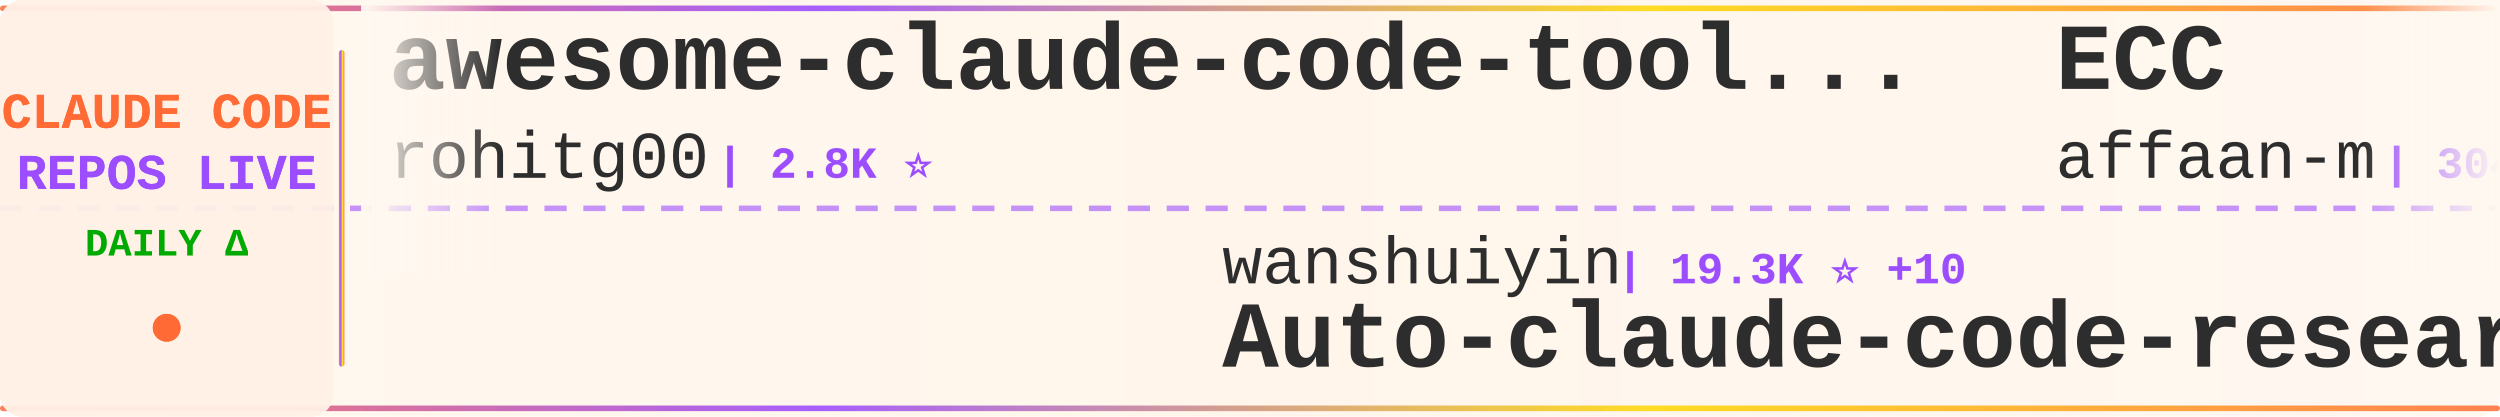
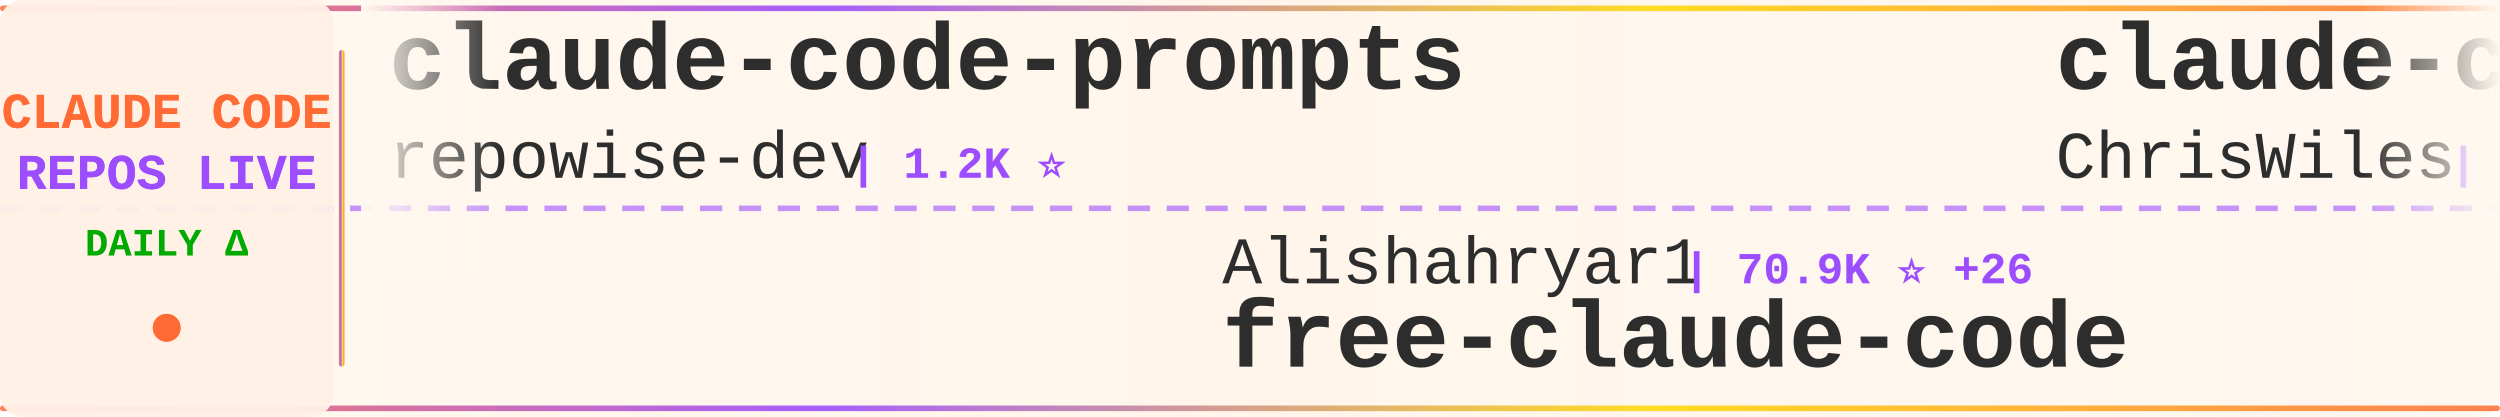
<svg xmlns="http://www.w3.org/2000/svg" width="900" height="150">
  <defs>
    <linearGradient id="tickerBg" x1="0%" y1="0%" x2="100%" y2="0%">
      <stop offset="0%" style="stop-color:#fff8f0;stop-opacity:0.98" />
      <stop offset="50%" style="stop-color:#fff5eb;stop-opacity:1" />
      <stop offset="100%" style="stop-color:#fff8f0;stop-opacity:0.98" />
    </linearGradient>
    <linearGradient id="borderGrad" x1="0%" y1="0%" x2="100%" y2="0%">
      <stop offset="0%" style="stop-color:#FF6B35;stop-opacity:0.85">
        <animate attributeName="stop-opacity" values="0.85;1;0.85" dur="2s" repeatCount="indefinite" />
      </stop>
      <stop offset="33%" style="stop-color:#9C4EFF;stop-opacity:0.9">
        <animate attributeName="stop-opacity" values="0.9;1;0.9" dur="2.2s" repeatCount="indefinite" />
      </stop>
      <stop offset="66%" style="stop-color:#FFD700;stop-opacity:0.85">
        <animate attributeName="stop-opacity" values="0.85;1;0.85" dur="1.8s" repeatCount="indefinite" />
      </stop>
      <stop offset="100%" style="stop-color:#FF6B35;stop-opacity:0.85">
        <animate attributeName="stop-opacity" values="0.85;1;0.85" dur="2s" repeatCount="indefinite" />
      </stop>
    </linearGradient>
    <filter id="textGlow">
      <feGaussianBlur stdDeviation="0.15" result="coloredBlur" />
      <feMerge>
        <feMergeNode in="coloredBlur" />
        <feMergeNode in="SourceGraphic" />
      </feMerge>
    </filter>
    <filter id="metricGlow">
      <feGaussianBlur stdDeviation="0.2" result="coloredBlur" />
      <feMerge>
        <feMergeNode in="coloredBlur" />
        <feMergeNode in="SourceGraphic" />
      </feMerge>
    </filter>
    <linearGradient id="leftFade" x1="0%" y1="0%" x2="100%" y2="0%">
      <stop offset="0%" style="stop-color:#fff8f0;stop-opacity:1" />
      <stop offset="100%" style="stop-color:#fff8f0;stop-opacity:0" />
    </linearGradient>
    <linearGradient id="rightFade" x1="0%" y1="0%" x2="100%" y2="0%">
      <stop offset="0%" style="stop-color:#fff8f0;stop-opacity:0" />
      <stop offset="100%" style="stop-color:#fff8f0;stop-opacity:1" />
    </linearGradient>
  </defs>
  <rect width="900" height="150" fill="url(#tickerBg)" rx="8" />
  <rect x="0" y="2" width="900" height="2" fill="url(#borderGrad)" rx="1" />
  <rect x="0" y="146" width="900" height="2" fill="url(#borderGrad)" rx="1" />
  <line x1="0" y1="75" x2="900" y2="75" stroke="#9C4EFF" stroke-width="2" stroke-dasharray="8 6" opacity="0.6" />
  <rect x="0" y="0" width="120" height="150" fill="#fff0e6" opacity="0.95" rx="8" />
  <text x="60" y="46" font-family="'Courier New', monospace" font-size="18" font-weight="bold" fill="#FF6B35" text-anchor="middle" filter="url(#textGlow)">
    CLAUDE CODE
  </text>
  <text x="60" y="68" font-family="'Courier New', monospace" font-size="18" font-weight="bold" fill="#9C4EFF" text-anchor="middle" filter="url(#textGlow)">
    REPOS LIVE
  </text>
  <text x="60" y="92" font-family="'Courier New', monospace" font-size="14" font-weight="bold" fill="#00aa00" text-anchor="middle">
    DAILY Δ
  </text>
  <circle cx="60" cy="118" r="5" fill="#FF6B35" filter="url(#metricGlow)">
    <animate attributeName="r" values="4;6;4" dur="1.5s" repeatCount="indefinite" />
    <animate attributeName="opacity" values="0.6;1;0.6" dur="1.5s" repeatCount="indefinite" />
  </circle>
  <rect x="122" y="18" width="2" height="114" fill="url(#borderGrad)" rx="1" />
  <clipPath id="tickerClip">
    <rect x="130" y="0" width="770" height="150" />
  </clipPath>
  <g clip-path="url(#tickerClip)">
    <g id="tickerItems">
      <animateTransform attributeName="transform" attributeType="XML" type="translate" from="0 0" to="-3000 0" dur="54s" repeatCount="indefinite" />
      <g transform="translate(0, 0)">
-         <text x="140" y="32" font-family="'Courier New', monospace" font-size="34" font-weight="bold" fill="#2d2d2d">awesome-claude-code-tool...</text>
-         <text x="140" y="64" font-family="'Courier New', monospace" font-size="24" font-weight="normal" fill="#2d2d2d" opacity="1.0">rohitg00</text>
-         <text x="258" y="64" font-family="'Courier New', monospace" font-size="16" font-weight="bold" fill="#9C4EFF"> | 2.8K ⭐</text>
+         <text x="140" y="32" font-family="'Courier New', monospace" font-size="34" font-weight="bold" fill="#2d2d2d">claude-code-prompts</text>
+         <text x="140" y="64" font-family="'Courier New', monospace" font-size="24" font-weight="normal" fill="#2d2d2d" opacity="1.0">repowise-dev</text>
+         <text x="306" y="64" font-family="'Courier New', monospace" font-size="16" font-weight="bold" fill="#9C4EFF"> | 1.2K ⭐</text>
      </g>
      <g transform="translate(300, 0)">
-         <text x="140" y="102" font-family="'Courier New', monospace" font-size="24" font-weight="normal" fill="#2d2d2d" opacity="1.0">wanshuiyin</text>
-         <text x="282" y="102" font-family="'Courier New', monospace" font-size="16" font-weight="bold" fill="#9C4EFF"> | 19.3K ⭐ +10</text>
-         <text x="140" y="132" font-family="'Courier New', monospace" font-size="34" font-weight="bold" fill="#2d2d2d">Auto-claude-code-researc...</text>
+         <text x="140" y="102" font-family="'Courier New', monospace" font-size="24" font-weight="normal" fill="#2d2d2d" opacity="1.0">Alishahryar1</text>
+         <text x="306" y="102" font-family="'Courier New', monospace" font-size="16" font-weight="bold" fill="#9C4EFF"> | 70.9K ⭐ +26</text>
+         <text x="140" y="132" font-family="'Courier New', monospace" font-size="34" font-weight="bold" fill="#2d2d2d">free-claude-code</text>
      </g>
      <g transform="translate(600, 0)">
-         <text x="140" y="32" font-family="'Courier New', monospace" font-size="34" font-weight="bold" fill="#2d2d2d">ECC</text>
-         <text x="140" y="64" font-family="'Courier New', monospace" font-size="24" font-weight="normal" fill="#2d2d2d" opacity="1.0">affaan-m</text>
-         <text x="258" y="64" font-family="'Courier New', monospace" font-size="16" font-weight="bold" fill="#9C4EFF"> | 304.8K ⭐ +77</text>
+         <text x="140" y="32" font-family="'Courier New', monospace" font-size="34" font-weight="bold" fill="#2d2d2d">claude-code-showcase</text>
+         <text x="140" y="64" font-family="'Courier New', monospace" font-size="24" font-weight="normal" fill="#2d2d2d" opacity="1.0">ChrisWiles</text>
+         <text x="282" y="64" font-family="'Courier New', monospace" font-size="16" font-weight="bold" fill="#9C4EFF"> | 6.1K ⭐</text>
      </g>
      <g transform="translate(900, 0)">
-         <text x="140" y="102" font-family="'Courier New', monospace" font-size="24" font-weight="normal" fill="#2d2d2d" opacity="1.0">fazxes</text>
-         <text x="234" y="102" font-family="'Courier New', monospace" font-size="16" font-weight="bold" fill="#9C4EFF"> | 248 ⭐</text>
-         <text x="140" y="132" font-family="'Courier New', monospace" font-size="34" font-weight="bold" fill="#2d2d2d">Claude-code</text>
+         <text x="140" y="102" font-family="'Courier New', monospace" font-size="24" font-weight="normal" fill="#2d2d2d" opacity="1.0">Windy3f3f3f3f</text>
+         <text x="318" y="102" font-family="'Courier New', monospace" font-size="16" font-weight="bold" fill="#9C4EFF"> | 2.8K ⭐</text>
+         <text x="140" y="132" font-family="'Courier New', monospace" font-size="34" font-weight="bold" fill="#2d2d2d">claude-code-from-scratch</text>
      </g>
      <g transform="translate(1200, 0)">
-         <text x="140" y="32" font-family="'Courier New', monospace" font-size="34" font-weight="bold" fill="#2d2d2d">claude-code-my-workflow</text>
-         <text x="140" y="64" font-family="'Courier New', monospace" font-size="24" font-weight="normal" fill="#2d2d2d" opacity="1.0">pedrohcgs</text>
-         <text x="270" y="64" font-family="'Courier New', monospace" font-size="16" font-weight="bold" fill="#9C4EFF"> | 1.7K ⭐</text>
+         <text x="140" y="32" font-family="'Courier New', monospace" font-size="34" font-weight="bold" fill="#2d2d2d">ralph-claude-code</text>
+         <text x="140" y="64" font-family="'Courier New', monospace" font-size="24" font-weight="normal" fill="#2d2d2d" opacity="1.0">frankbria</text>
+         <text x="270" y="64" font-family="'Courier New', monospace" font-size="16" font-weight="bold" fill="#9C4EFF"> | 9.7K ⭐</text>
      </g>
      <g transform="translate(1500, 0)">
-         <text x="140" y="102" font-family="'Courier New', monospace" font-size="24" font-weight="normal" fill="#2d2d2d" opacity="1.0">chauncygu</text>
-         <text x="270" y="102" font-family="'Courier New', monospace" font-size="16" font-weight="bold" fill="#9C4EFF"> | 2.9K ⭐</text>
-         <text x="140" y="132" font-family="'Courier New', monospace" font-size="34" font-weight="bold" fill="#2d2d2d">collection-claude-code-s...</text>
+         <text x="140" y="102" font-family="'Courier New', monospace" font-size="24" font-weight="normal" fill="#2d2d2d" opacity="1.0">overwirehq</text>
+         <text x="282" y="102" font-family="'Courier New', monospace" font-size="16" font-weight="bold" fill="#9C4EFF"> | 2.8K ⭐</text>
+         <text x="140" y="132" font-family="'Courier New', monospace" font-size="34" font-weight="bold" fill="#2d2d2d">claude-code-telegram</text>
      </g>
      <g transform="translate(1800, 0)">
-         <text x="140" y="32" font-family="'Courier New', monospace" font-size="34" font-weight="bold" fill="#2d2d2d">claude-code-hooks-master...</text>
-         <text x="140" y="64" font-family="'Courier New', monospace" font-size="24" font-weight="normal" fill="#2d2d2d" opacity="1.0">disler</text>
-         <text x="234" y="64" font-family="'Courier New', monospace" font-size="16" font-weight="bold" fill="#9C4EFF"> | 4.0K ⭐</text>
+         <text x="140" y="32" font-family="'Courier New', monospace" font-size="34" font-weight="bold" fill="#2d2d2d">Dive-into-Claude-Code</text>
+         <text x="140" y="64" font-family="'Courier New', monospace" font-size="24" font-weight="normal" fill="#2d2d2d" opacity="1.0">VILA-Lab</text>
+         <text x="258" y="64" font-family="'Courier New', monospace" font-size="16" font-weight="bold" fill="#9C4EFF"> | 2.2K ⭐ +1</text>
      </g>
      <g transform="translate(2100, 0)">
-         <text x="140" y="102" font-family="'Courier New', monospace" font-size="24" font-weight="normal" fill="#2d2d2d" opacity="1.0">AICoderTudou</text>
-         <text x="306" y="102" font-family="'Courier New', monospace" font-size="16" font-weight="bold" fill="#9C4EFF"> | 494 ⭐</text>
-         <text x="140" y="132" font-family="'Courier New', monospace" font-size="34" font-weight="bold" fill="#2d2d2d">claude-code-tudou</text>
+         <text x="140" y="102" font-family="'Courier New', monospace" font-size="24" font-weight="normal" fill="#2d2d2d" opacity="1.0">disler</text>
+         <text x="234" y="102" font-family="'Courier New', monospace" font-size="16" font-weight="bold" fill="#9C4EFF"> | 1.7K ⭐</text>
+         <text x="140" y="132" font-family="'Courier New', monospace" font-size="34" font-weight="bold" fill="#2d2d2d">pi-vs-claude-code</text>
      </g>
      <g transform="translate(2400, 0)">
-         <text x="140" y="32" font-family="'Courier New', monospace" font-size="34" font-weight="bold" fill="#2d2d2d">claude-code-source-build</text>
-         <text x="140" y="64" font-family="'Courier New', monospace" font-size="24" font-weight="normal" fill="#2d2d2d" opacity="1.0">andrew-kramer-inno</text>
-         <text x="378" y="64" font-family="'Courier New', monospace" font-size="16" font-weight="bold" fill="#9C4EFF"> | 597 ⭐</text>
+         <text x="140" y="32" font-family="'Courier New', monospace" font-size="34" font-weight="bold" fill="#2d2d2d">Auto-claude-code-researc...</text>
+         <text x="140" y="64" font-family="'Courier New', monospace" font-size="24" font-weight="normal" fill="#2d2d2d" opacity="1.0">wanshuiyin</text>
+         <text x="282" y="64" font-family="'Courier New', monospace" font-size="16" font-weight="bold" fill="#9C4EFF"> | 19.3K ⭐ +19</text>
      </g>
      <g transform="translate(2700, 0)">
-         <text x="140" y="102" font-family="'Courier New', monospace" font-size="24" font-weight="normal" fill="#2d2d2d" opacity="1.0">LING71671</text>
-         <text x="270" y="102" font-family="'Courier New', monospace" font-size="16" font-weight="bold" fill="#9C4EFF"> | 992 ⭐</text>
-         <text x="140" y="132" font-family="'Courier New', monospace" font-size="34" font-weight="bold" fill="#2d2d2d">Open-ClaudeCode</text>
+         <text x="140" y="102" font-family="'Courier New', monospace" font-size="24" font-weight="normal" fill="#2d2d2d" opacity="1.0">https-deeplearning-ai</text>
+         <text x="414" y="102" font-family="'Courier New', monospace" font-size="16" font-weight="bold" fill="#9C4EFF"> | 563 ⭐</text>
+         <text x="140" y="132" font-family="'Courier New', monospace" font-size="34" font-weight="bold" fill="#2d2d2d">sc-claude-code-files</text>
      </g>
      <g transform="translate(3000, 0)">
-         <text x="140" y="32" font-family="'Courier New', monospace" font-size="34" font-weight="bold" fill="#2d2d2d">awesome-claude-code-tool...</text>
-         <text x="140" y="64" font-family="'Courier New', monospace" font-size="24" font-weight="normal" fill="#2d2d2d" opacity="1.0">rohitg00</text>
-         <text x="258" y="64" font-family="'Courier New', monospace" font-size="16" font-weight="bold" fill="#9C4EFF"> | 2.8K ⭐</text>
+         <text x="140" y="32" font-family="'Courier New', monospace" font-size="34" font-weight="bold" fill="#2d2d2d">claude-code-prompts</text>
+         <text x="140" y="64" font-family="'Courier New', monospace" font-size="24" font-weight="normal" fill="#2d2d2d" opacity="1.0">repowise-dev</text>
+         <text x="306" y="64" font-family="'Courier New', monospace" font-size="16" font-weight="bold" fill="#9C4EFF"> | 1.2K ⭐</text>
      </g>
      <g transform="translate(3300, 0)">
-         <text x="140" y="102" font-family="'Courier New', monospace" font-size="24" font-weight="normal" fill="#2d2d2d" opacity="1.0">wanshuiyin</text>
-         <text x="282" y="102" font-family="'Courier New', monospace" font-size="16" font-weight="bold" fill="#9C4EFF"> | 19.3K ⭐ +10</text>
-         <text x="140" y="132" font-family="'Courier New', monospace" font-size="34" font-weight="bold" fill="#2d2d2d">Auto-claude-code-researc...</text>
+         <text x="140" y="102" font-family="'Courier New', monospace" font-size="24" font-weight="normal" fill="#2d2d2d" opacity="1.0">Alishahryar1</text>
+         <text x="306" y="102" font-family="'Courier New', monospace" font-size="16" font-weight="bold" fill="#9C4EFF"> | 70.9K ⭐ +26</text>
+         <text x="140" y="132" font-family="'Courier New', monospace" font-size="34" font-weight="bold" fill="#2d2d2d">free-claude-code</text>
      </g>
      <g transform="translate(3600, 0)">
-         <text x="140" y="32" font-family="'Courier New', monospace" font-size="34" font-weight="bold" fill="#2d2d2d">ECC</text>
-         <text x="140" y="64" font-family="'Courier New', monospace" font-size="24" font-weight="normal" fill="#2d2d2d" opacity="1.0">affaan-m</text>
-         <text x="258" y="64" font-family="'Courier New', monospace" font-size="16" font-weight="bold" fill="#9C4EFF"> | 304.8K ⭐ +77</text>
+         <text x="140" y="32" font-family="'Courier New', monospace" font-size="34" font-weight="bold" fill="#2d2d2d">claude-code-showcase</text>
+         <text x="140" y="64" font-family="'Courier New', monospace" font-size="24" font-weight="normal" fill="#2d2d2d" opacity="1.0">ChrisWiles</text>
+         <text x="282" y="64" font-family="'Courier New', monospace" font-size="16" font-weight="bold" fill="#9C4EFF"> | 6.1K ⭐</text>
      </g>
      <g transform="translate(3900, 0)">
-         <text x="140" y="102" font-family="'Courier New', monospace" font-size="24" font-weight="normal" fill="#2d2d2d" opacity="1.0">fazxes</text>
-         <text x="234" y="102" font-family="'Courier New', monospace" font-size="16" font-weight="bold" fill="#9C4EFF"> | 248 ⭐</text>
-         <text x="140" y="132" font-family="'Courier New', monospace" font-size="34" font-weight="bold" fill="#2d2d2d">Claude-code</text>
+         <text x="140" y="102" font-family="'Courier New', monospace" font-size="24" font-weight="normal" fill="#2d2d2d" opacity="1.0">Windy3f3f3f3f</text>
+         <text x="318" y="102" font-family="'Courier New', monospace" font-size="16" font-weight="bold" fill="#9C4EFF"> | 2.8K ⭐</text>
+         <text x="140" y="132" font-family="'Courier New', monospace" font-size="34" font-weight="bold" fill="#2d2d2d">claude-code-from-scratch</text>
      </g>
    </g>
  </g>
  <rect x="130" y="0" width="50" height="100" fill="url(#leftFade)" />
  <rect x="850" y="0" width="50" height="100" fill="url(#rightFade)" />
</svg>
